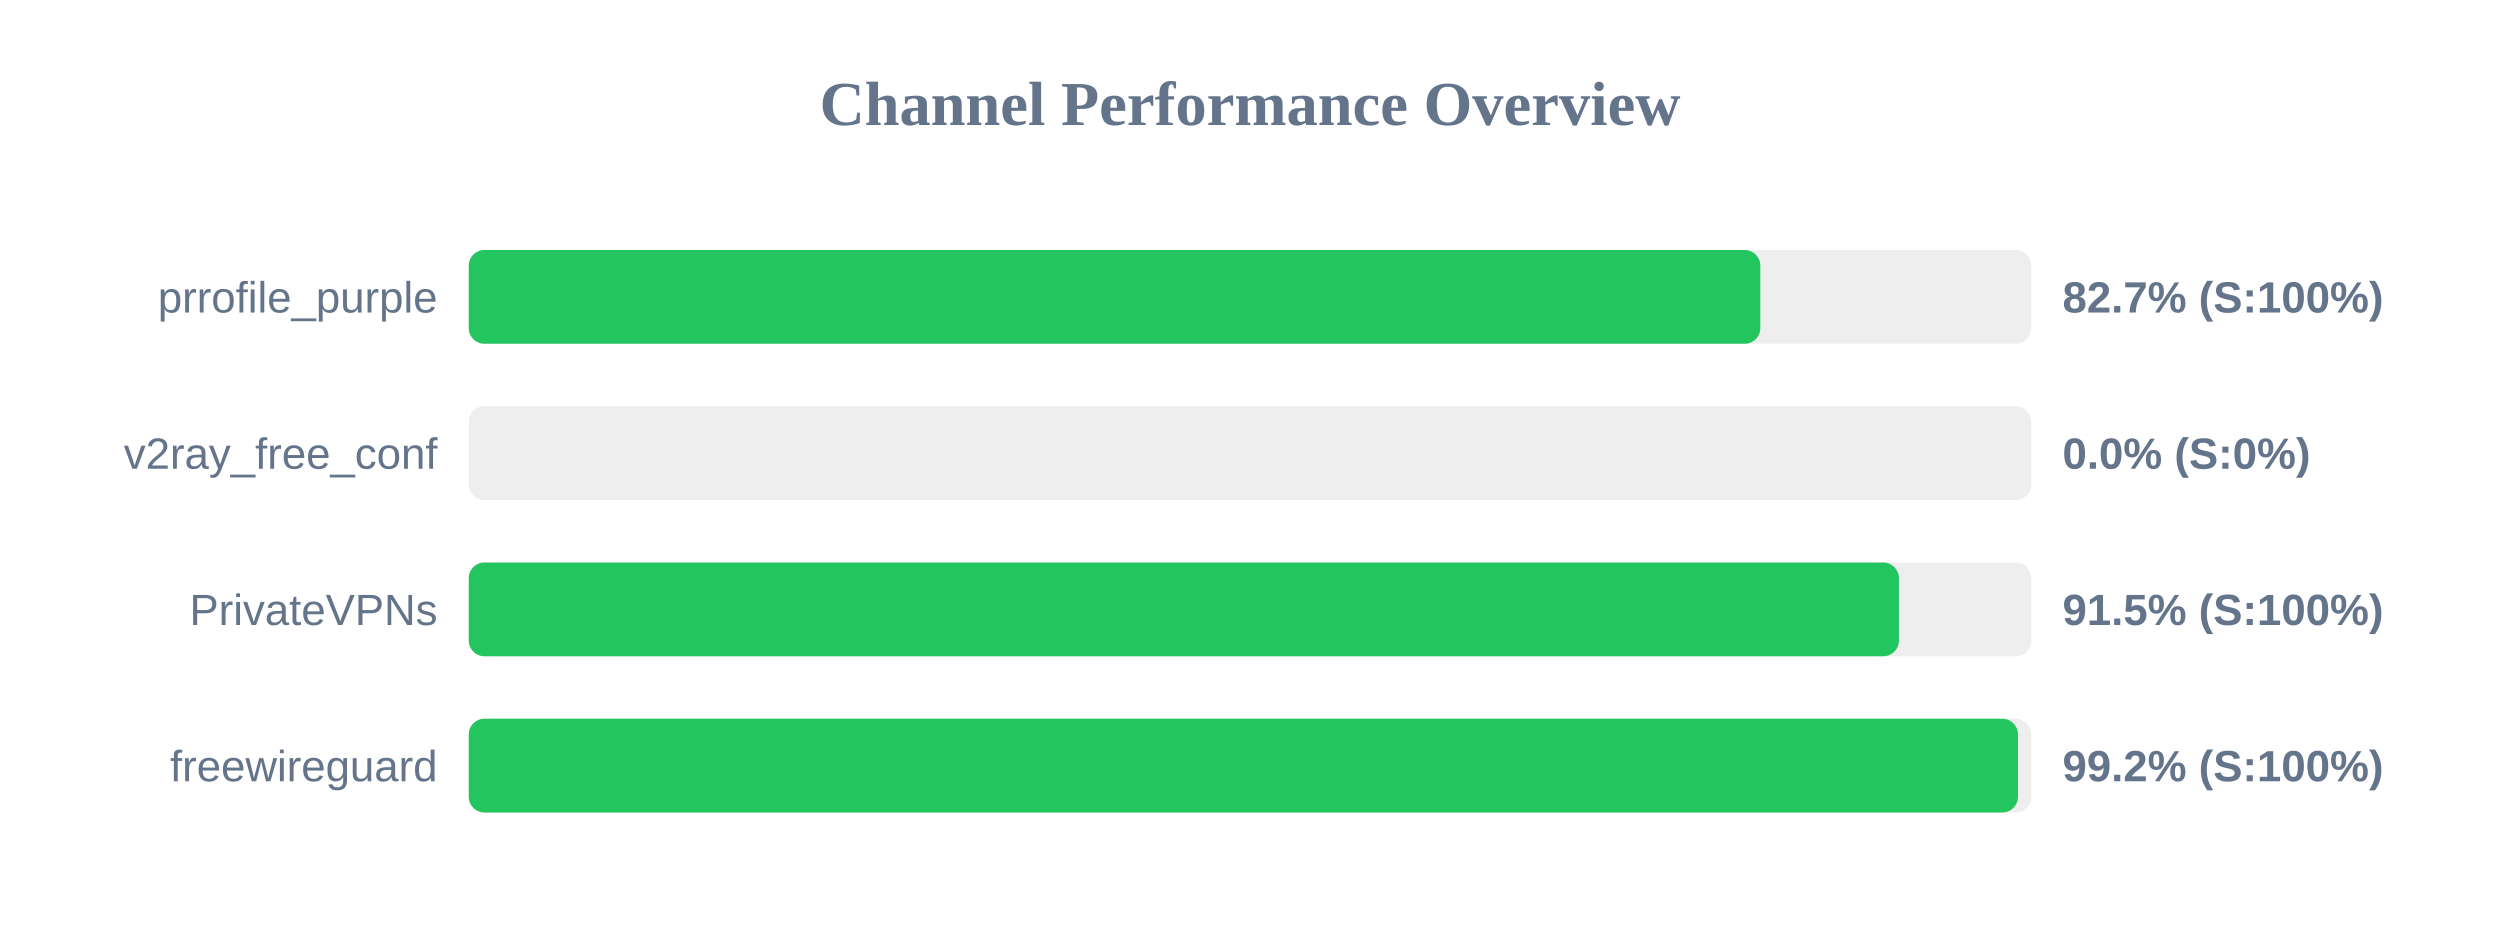
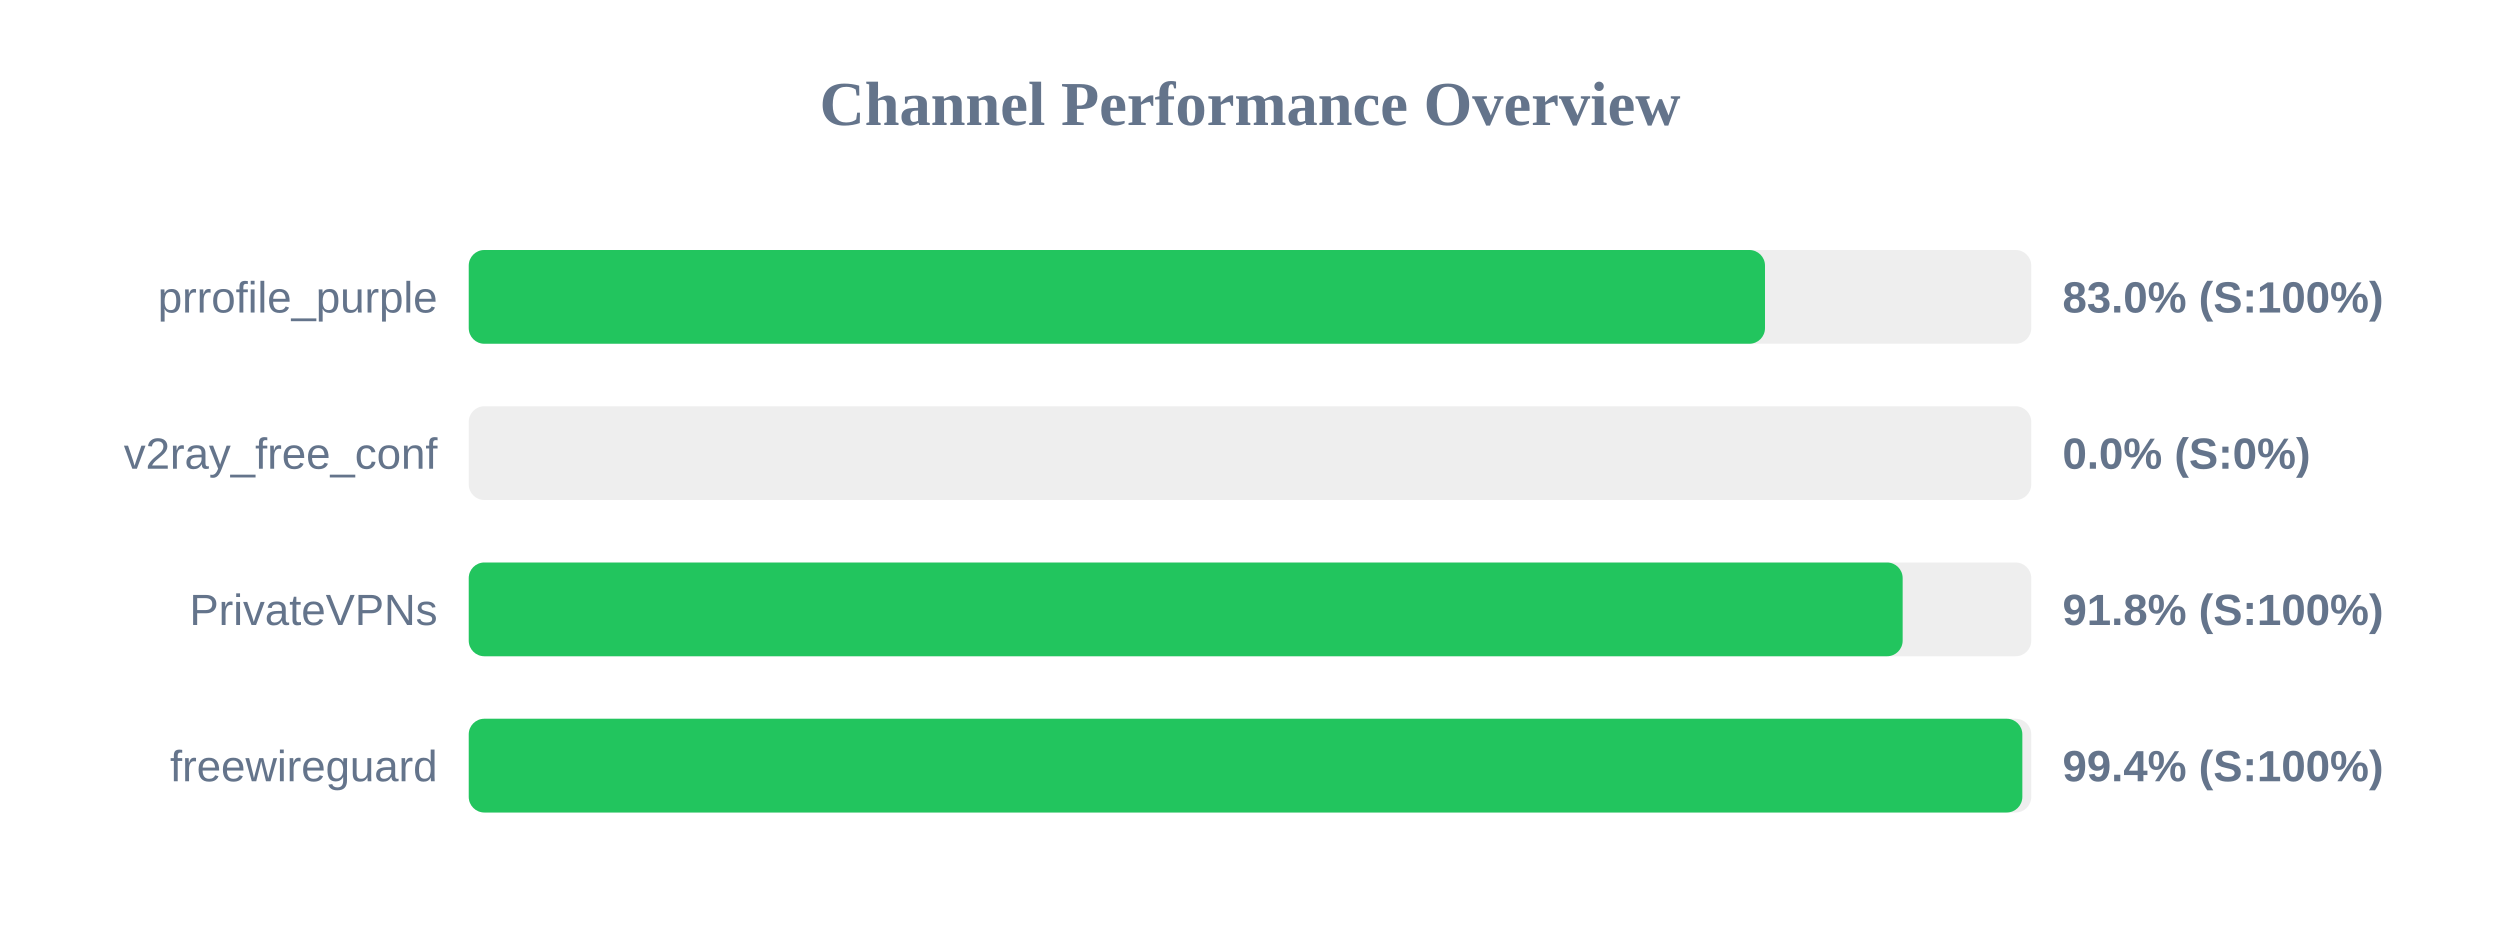
<svg xmlns="http://www.w3.org/2000/svg" width="800" height="300" version="1.1">
  <style>
        .row { font: 14px Arial; fill: #64748b; }
        .score { font: bold 14px Arial; fill: #64748b; }
    </style>
  <text x="400" y="40" text-anchor="middle" font-size="20px" font-weight="bold" fill="#64748b">Channel Performance Overview</text>
  <rect x="150" y="80" width="500" height="30" fill="#eee" rx="5" />
-   <rect x="150" y="80" width="413.3" height="30" fill="#22c55e" rx="5" />
+   <rect x="150" y="80" width="414.8" height="30" fill="#22c55e" rx="5" />
  <text x="140" y="100" text-anchor="end" class="row">prrofile_purple</text>
-   <text x="660" y="100" text-anchor="start" class="score">82.7% (S:100%)</text>
+   <text x="660" y="100" text-anchor="start" class="score">83.0% (S:100%)</text>
  <rect x="150" y="130" width="500" height="30" fill="#eee" rx="5" />
  <rect x="150" y="130" width="0.0" height="30" fill="#ef4444" rx="5" />
  <text x="140" y="150" text-anchor="end" class="row">v2ray_free_conf</text>
  <text x="660" y="150" text-anchor="start" class="score">0.0% (S:0%)</text>
  <rect x="150" y="180" width="500" height="30" fill="#eee" rx="5" />
-   <rect x="150" y="180" width="457.65" height="30" fill="#22c55e" rx="5" />
+   <rect x="150" y="180" width="458.85" height="30" fill="#22c55e" rx="5" />
  <text x="140" y="200" text-anchor="end" class="row">PrivateVPNs</text>
-   <text x="660" y="200" text-anchor="start" class="score">91.5% (S:100%)</text>
+   <text x="660" y="200" text-anchor="start" class="score">91.8% (S:100%)</text>
  <rect x="150" y="230" width="500" height="30" fill="#eee" rx="5" />
-   <rect x="150" y="230" width="495.75" height="30" fill="#22c55e" rx="5" />
+   <rect x="150" y="230" width="497.15" height="30" fill="#22c55e" rx="5" />
  <text x="140" y="250" text-anchor="end" class="row">freewireguard</text>
-   <text x="660" y="250" text-anchor="start" class="score">99.2% (S:100%)</text>
+   <text x="660" y="250" text-anchor="start" class="score">99.4% (S:100%)</text>
</svg>
